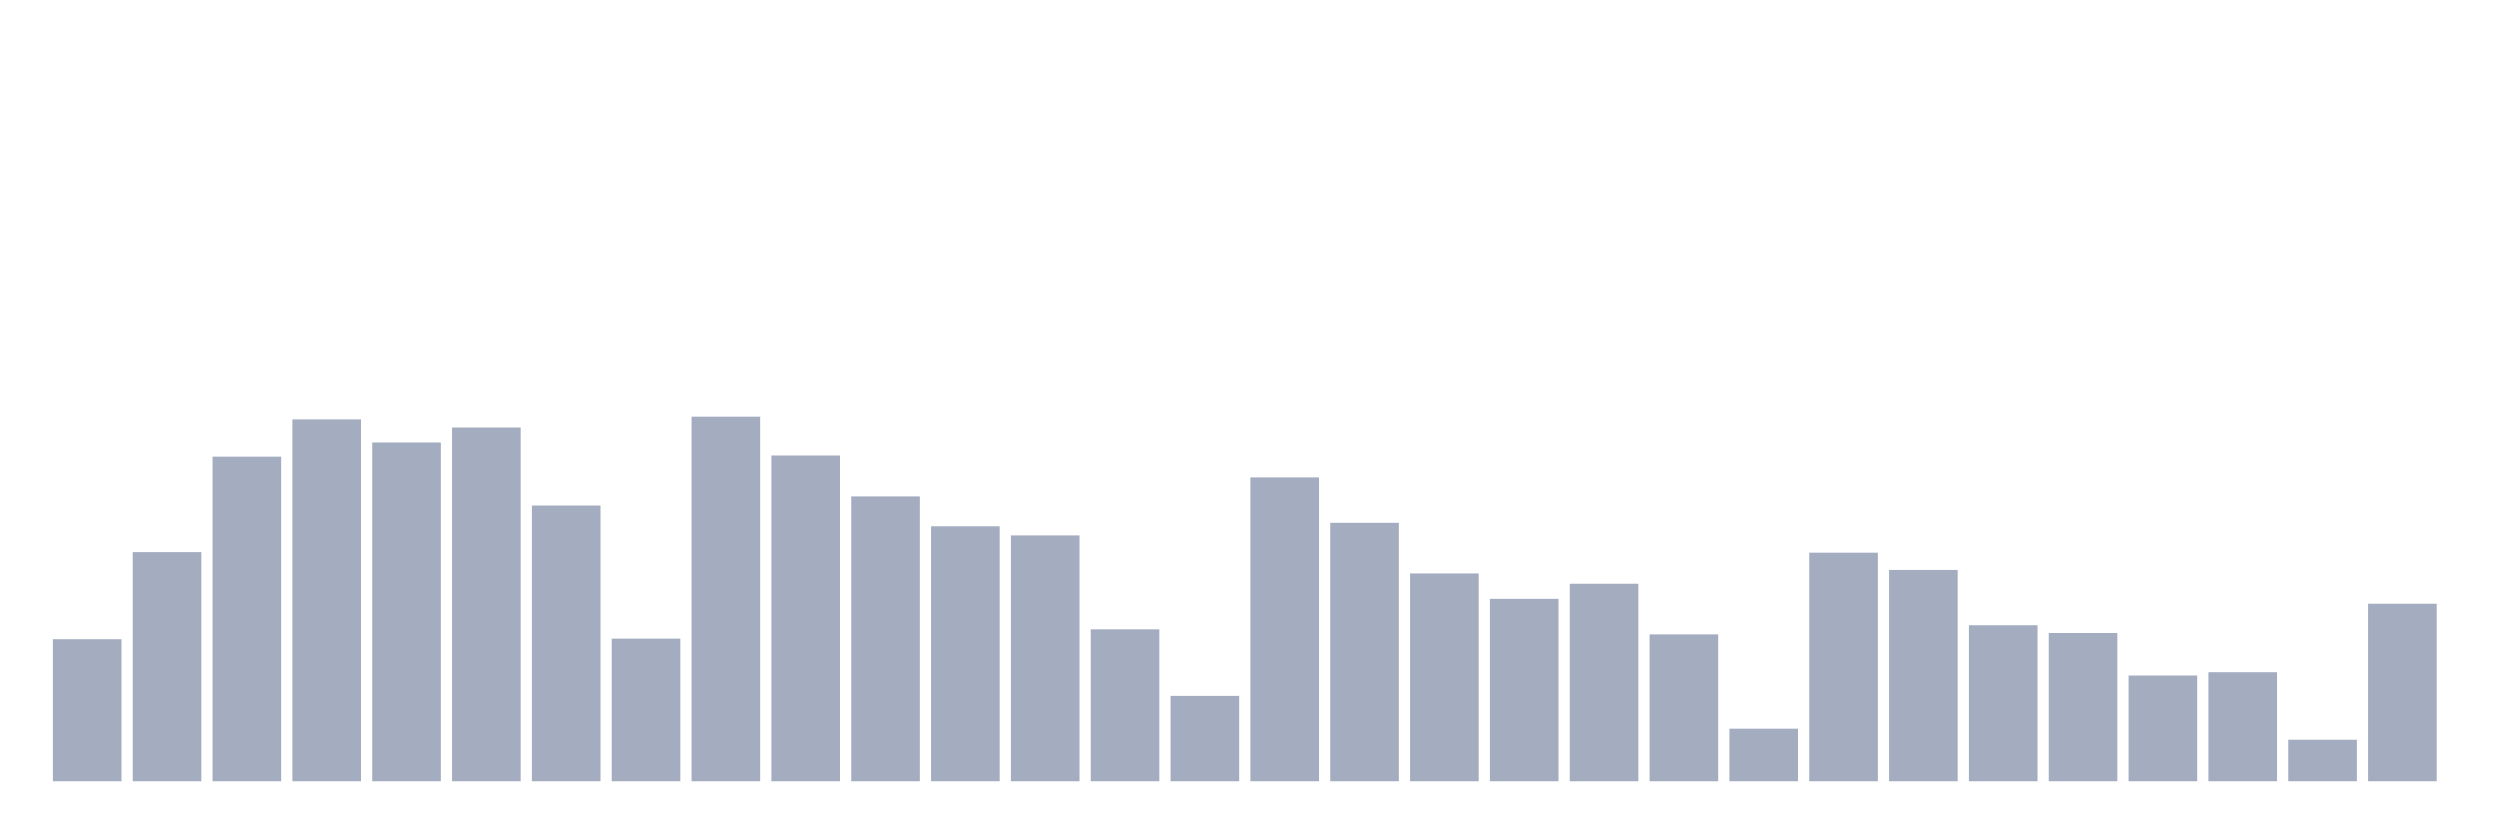
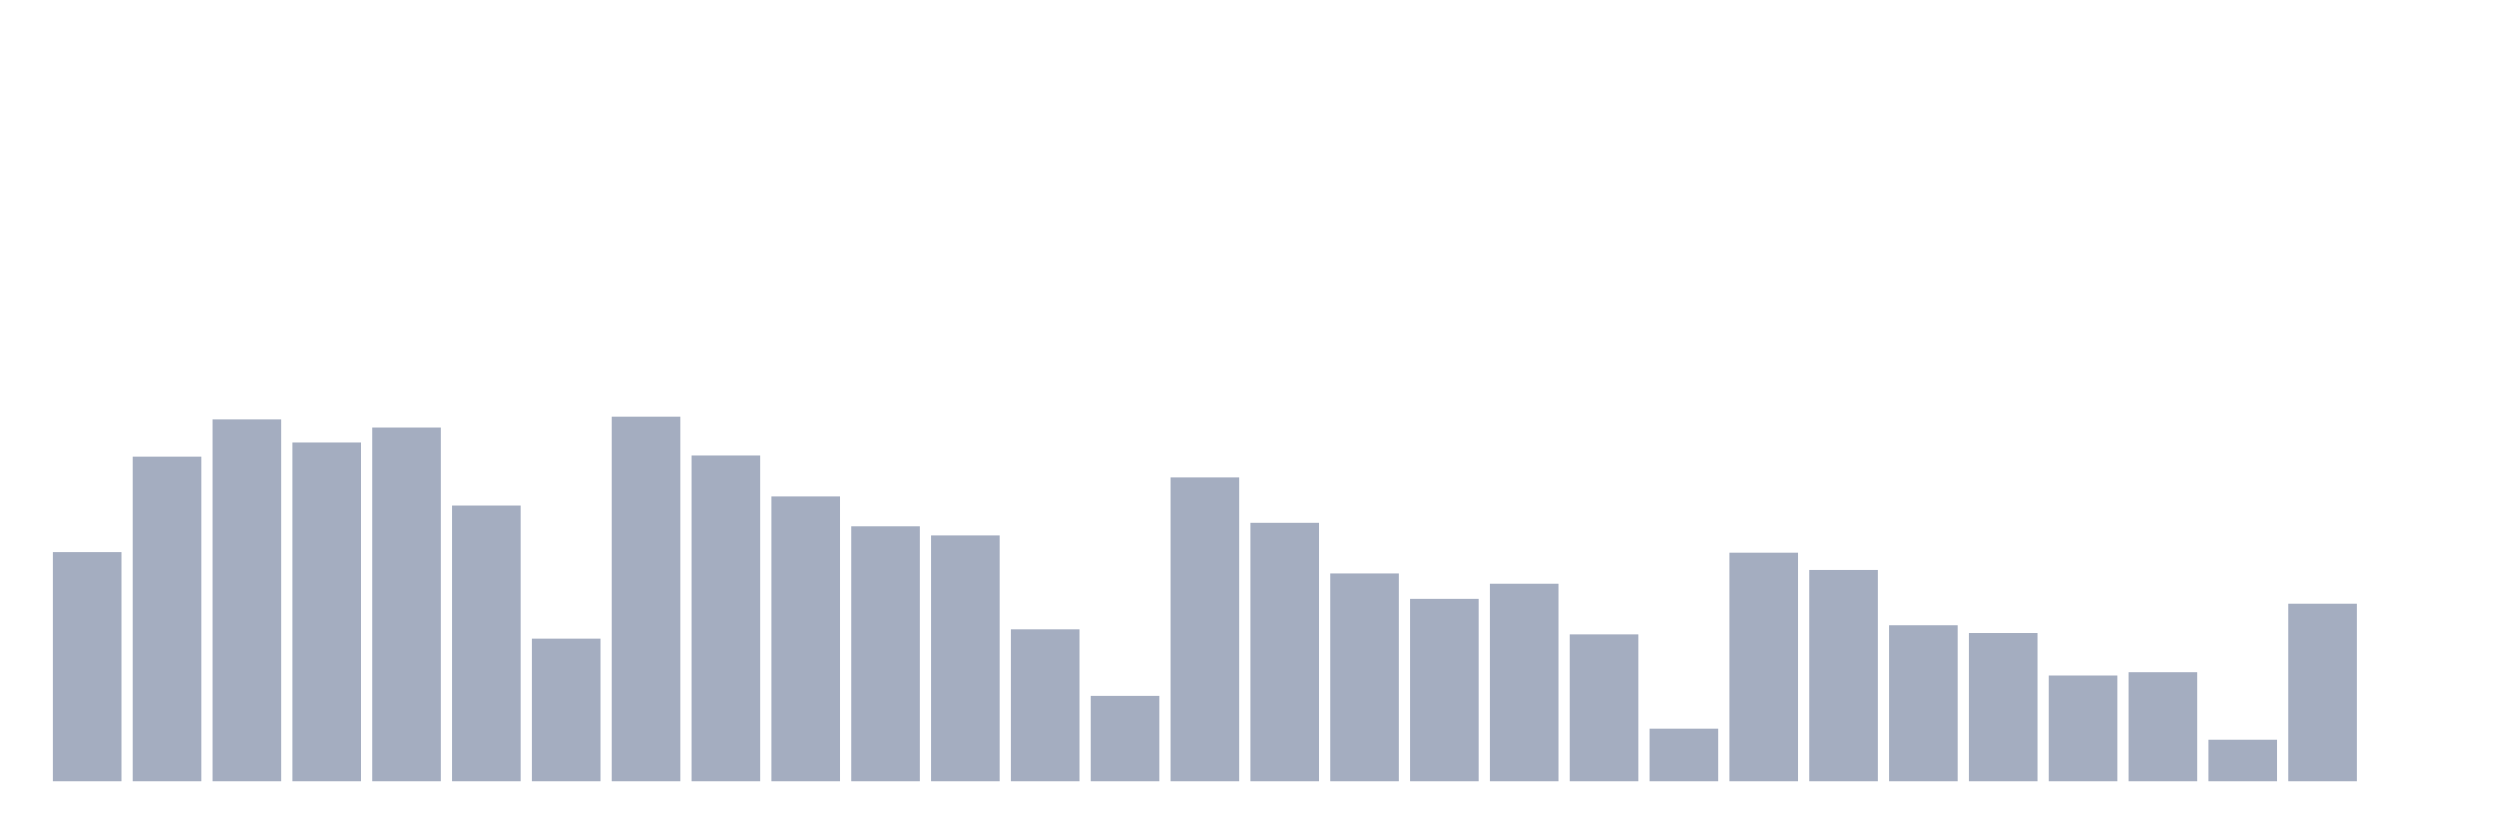
<svg xmlns="http://www.w3.org/2000/svg" viewBox="0 0 480 160">
  <g transform="translate(10,10)">
-     <rect class="bar" x="0.153" width="13.175" y="112.73" height="27.27" fill="rgb(164,173,192)" />
-     <rect class="bar" x="15.482" width="13.175" y="96.003" height="43.997" fill="rgb(164,173,192)" />
-     <rect class="bar" x="30.81" width="13.175" y="77.674" height="62.326" fill="rgb(164,173,192)" />
-     <rect class="bar" x="46.138" width="13.175" y="70.522" height="69.478" fill="rgb(164,173,192)" />
-     <rect class="bar" x="61.466" width="13.175" y="74.955" height="65.045" fill="rgb(164,173,192)" />
-     <rect class="bar" x="76.794" width="13.175" y="72.086" height="67.914" fill="rgb(164,173,192)" />
-     <rect class="bar" x="92.123" width="13.175" y="87.062" height="52.938" fill="rgb(164,173,192)" />
-     <rect class="bar" x="107.451" width="13.175" y="112.618" height="27.382" fill="rgb(164,173,192)" />
-     <rect class="bar" x="122.779" width="13.175" y="70" height="70" fill="rgb(164,173,192)" />
-     <rect class="bar" x="138.107" width="13.175" y="77.451" height="62.549" fill="rgb(164,173,192)" />
-     <rect class="bar" x="153.436" width="13.175" y="85.311" height="54.689" fill="rgb(164,173,192)" />
-     <rect class="bar" x="168.764" width="13.175" y="91.048" height="48.952" fill="rgb(164,173,192)" />
-     <rect class="bar" x="184.092" width="13.175" y="92.799" height="47.201" fill="rgb(164,173,192)" />
-     <rect class="bar" x="199.42" width="13.175" y="110.83" height="29.17" fill="rgb(164,173,192)" />
-     <rect class="bar" x="214.748" width="13.175" y="123.608" height="16.392" fill="rgb(164,173,192)" />
-     <rect class="bar" x="230.077" width="13.175" y="81.66" height="58.34" fill="rgb(164,173,192)" />
-     <rect class="bar" x="245.405" width="13.175" y="90.378" height="49.622" fill="rgb(164,173,192)" />
-     <rect class="bar" x="260.733" width="13.175" y="100.101" height="39.899" fill="rgb(164,173,192)" />
-     <rect class="bar" x="276.061" width="13.175" y="104.981" height="35.019" fill="rgb(164,173,192)" />
-     <rect class="bar" x="291.39" width="13.175" y="102.076" height="37.924" fill="rgb(164,173,192)" />
-     <rect class="bar" x="306.718" width="13.175" y="111.799" height="28.201" fill="rgb(164,173,192)" />
-     <rect class="bar" x="322.046" width="13.175" y="129.904" height="10.096" fill="rgb(164,173,192)" />
-     <rect class="bar" x="337.374" width="13.175" y="96.115" height="43.885" fill="rgb(164,173,192)" />
-     <rect class="bar" x="352.702" width="13.175" y="99.431" height="40.569" fill="rgb(164,173,192)" />
-     <rect class="bar" x="368.031" width="13.175" y="110.048" height="29.952" fill="rgb(164,173,192)" />
-     <rect class="bar" x="383.359" width="13.175" y="111.538" height="28.462" fill="rgb(164,173,192)" />
-     <rect class="bar" x="398.687" width="13.175" y="119.697" height="20.303" fill="rgb(164,173,192)" />
-     <rect class="bar" x="414.015" width="13.175" y="119.063" height="20.937" fill="rgb(164,173,192)" />
-     <rect class="bar" x="429.344" width="13.175" y="132.028" height="7.972" fill="rgb(164,173,192)" />
-     <rect class="bar" x="444.672" width="13.175" y="105.913" height="34.087" fill="rgb(164,173,192)" />
+     <rect class="bar" x="0.153" width="13.175" y="96.003" height="43.997" fill="rgb(164,173,192)" />
+     <rect class="bar" x="15.482" width="13.175" y="77.674" height="62.326" fill="rgb(164,173,192)" />
+     <rect class="bar" x="30.81" width="13.175" y="70.522" height="69.478" fill="rgb(164,173,192)" />
+     <rect class="bar" x="46.138" width="13.175" y="74.955" height="65.045" fill="rgb(164,173,192)" />
+     <rect class="bar" x="61.466" width="13.175" y="72.086" height="67.914" fill="rgb(164,173,192)" />
+     <rect class="bar" x="76.794" width="13.175" y="87.062" height="52.938" fill="rgb(164,173,192)" />
+     <rect class="bar" x="92.123" width="13.175" y="112.618" height="27.382" fill="rgb(164,173,192)" />
+     <rect class="bar" x="107.451" width="13.175" y="70" height="70" fill="rgb(164,173,192)" />
+     <rect class="bar" x="122.779" width="13.175" y="77.451" height="62.549" fill="rgb(164,173,192)" />
+     <rect class="bar" x="138.107" width="13.175" y="85.311" height="54.689" fill="rgb(164,173,192)" />
+     <rect class="bar" x="153.436" width="13.175" y="91.048" height="48.952" fill="rgb(164,173,192)" />
+     <rect class="bar" x="168.764" width="13.175" y="92.799" height="47.201" fill="rgb(164,173,192)" />
+     <rect class="bar" x="184.092" width="13.175" y="110.83" height="29.17" fill="rgb(164,173,192)" />
+     <rect class="bar" x="199.42" width="13.175" y="123.608" height="16.392" fill="rgb(164,173,192)" />
+     <rect class="bar" x="214.748" width="13.175" y="81.66" height="58.34" fill="rgb(164,173,192)" />
+     <rect class="bar" x="230.077" width="13.175" y="90.378" height="49.622" fill="rgb(164,173,192)" />
+     <rect class="bar" x="245.405" width="13.175" y="100.101" height="39.899" fill="rgb(164,173,192)" />
+     <rect class="bar" x="260.733" width="13.175" y="104.981" height="35.019" fill="rgb(164,173,192)" />
+     <rect class="bar" x="276.061" width="13.175" y="102.076" height="37.924" fill="rgb(164,173,192)" />
+     <rect class="bar" x="291.39" width="13.175" y="111.799" height="28.201" fill="rgb(164,173,192)" />
+     <rect class="bar" x="306.718" width="13.175" y="129.904" height="10.096" fill="rgb(164,173,192)" />
+     <rect class="bar" x="322.046" width="13.175" y="96.115" height="43.885" fill="rgb(164,173,192)" />
+     <rect class="bar" x="337.374" width="13.175" y="99.431" height="40.569" fill="rgb(164,173,192)" />
+     <rect class="bar" x="352.702" width="13.175" y="110.048" height="29.952" fill="rgb(164,173,192)" />
+     <rect class="bar" x="368.031" width="13.175" y="111.538" height="28.462" fill="rgb(164,173,192)" />
+     <rect class="bar" x="383.359" width="13.175" y="119.697" height="20.303" fill="rgb(164,173,192)" />
+     <rect class="bar" x="398.687" width="13.175" y="119.063" height="20.937" fill="rgb(164,173,192)" />
+     <rect class="bar" x="414.015" width="13.175" y="132.028" height="7.972" fill="rgb(164,173,192)" />
+     <rect class="bar" x="429.344" width="13.175" y="105.913" height="34.087" fill="rgb(164,173,192)" />
+     <rect class="bar" x="444.672" width="13.175" y="140" height="0" fill="rgb(164,173,192)" />
  </g>
</svg>
